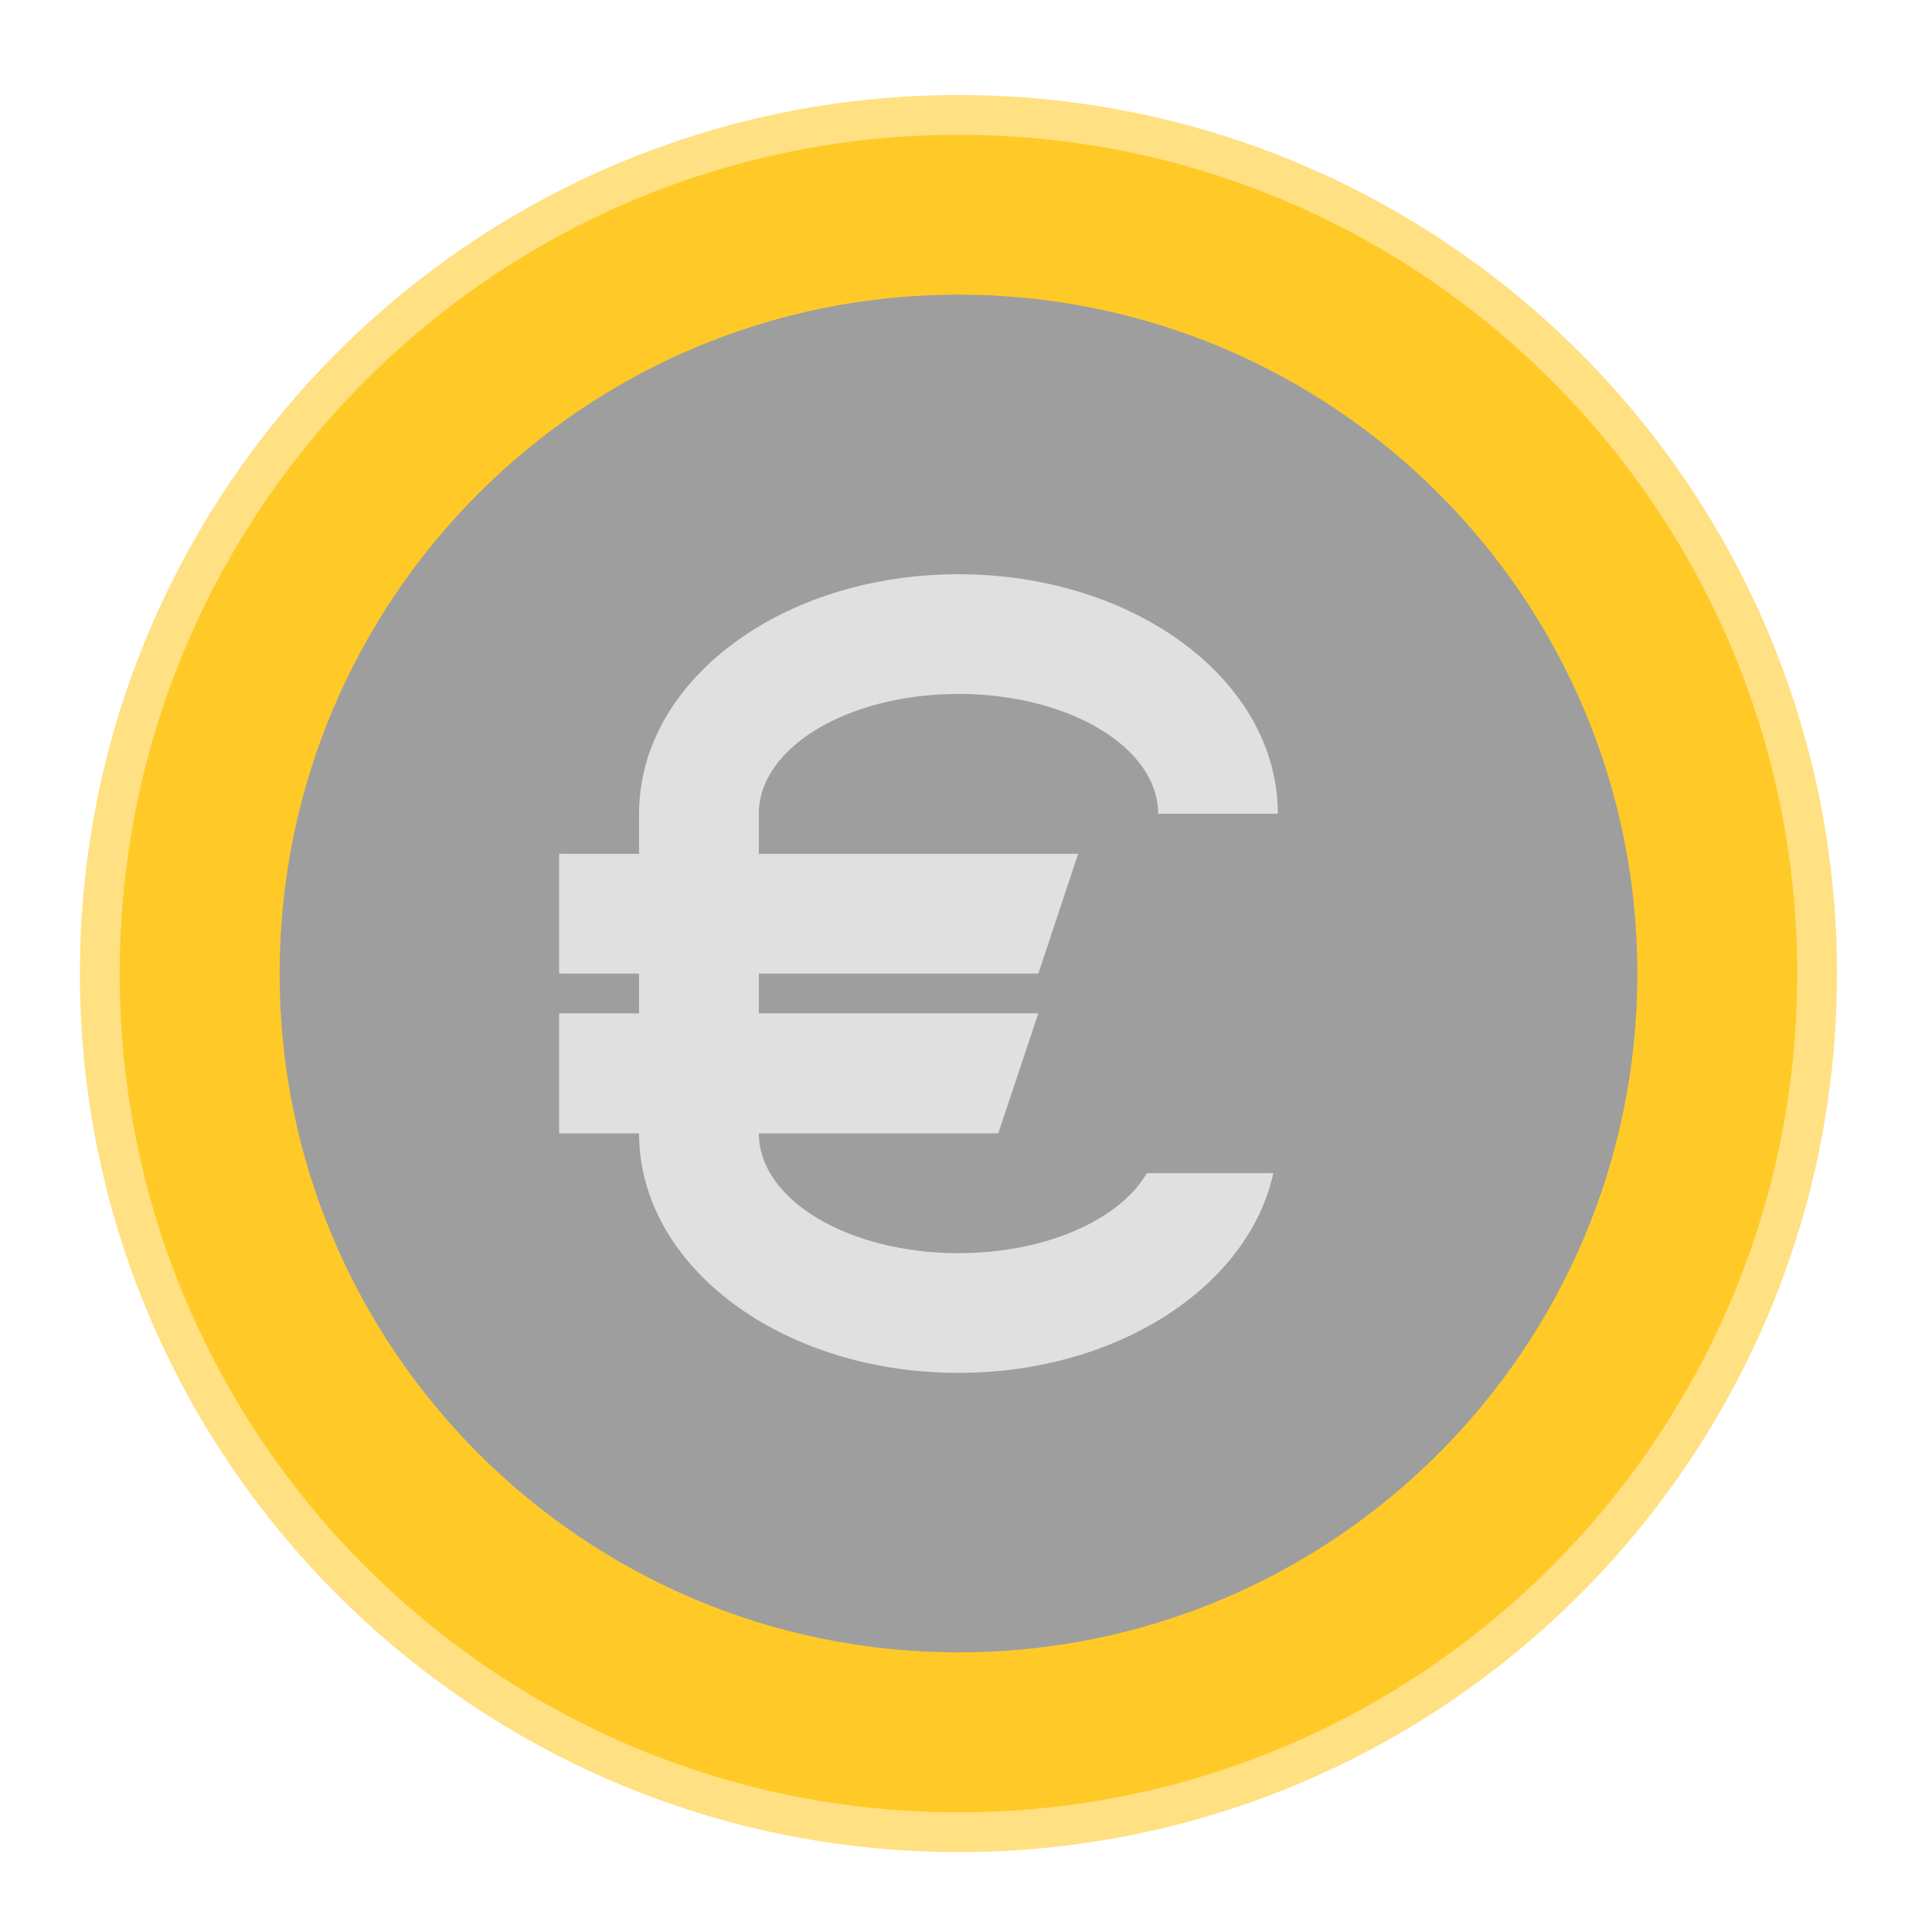
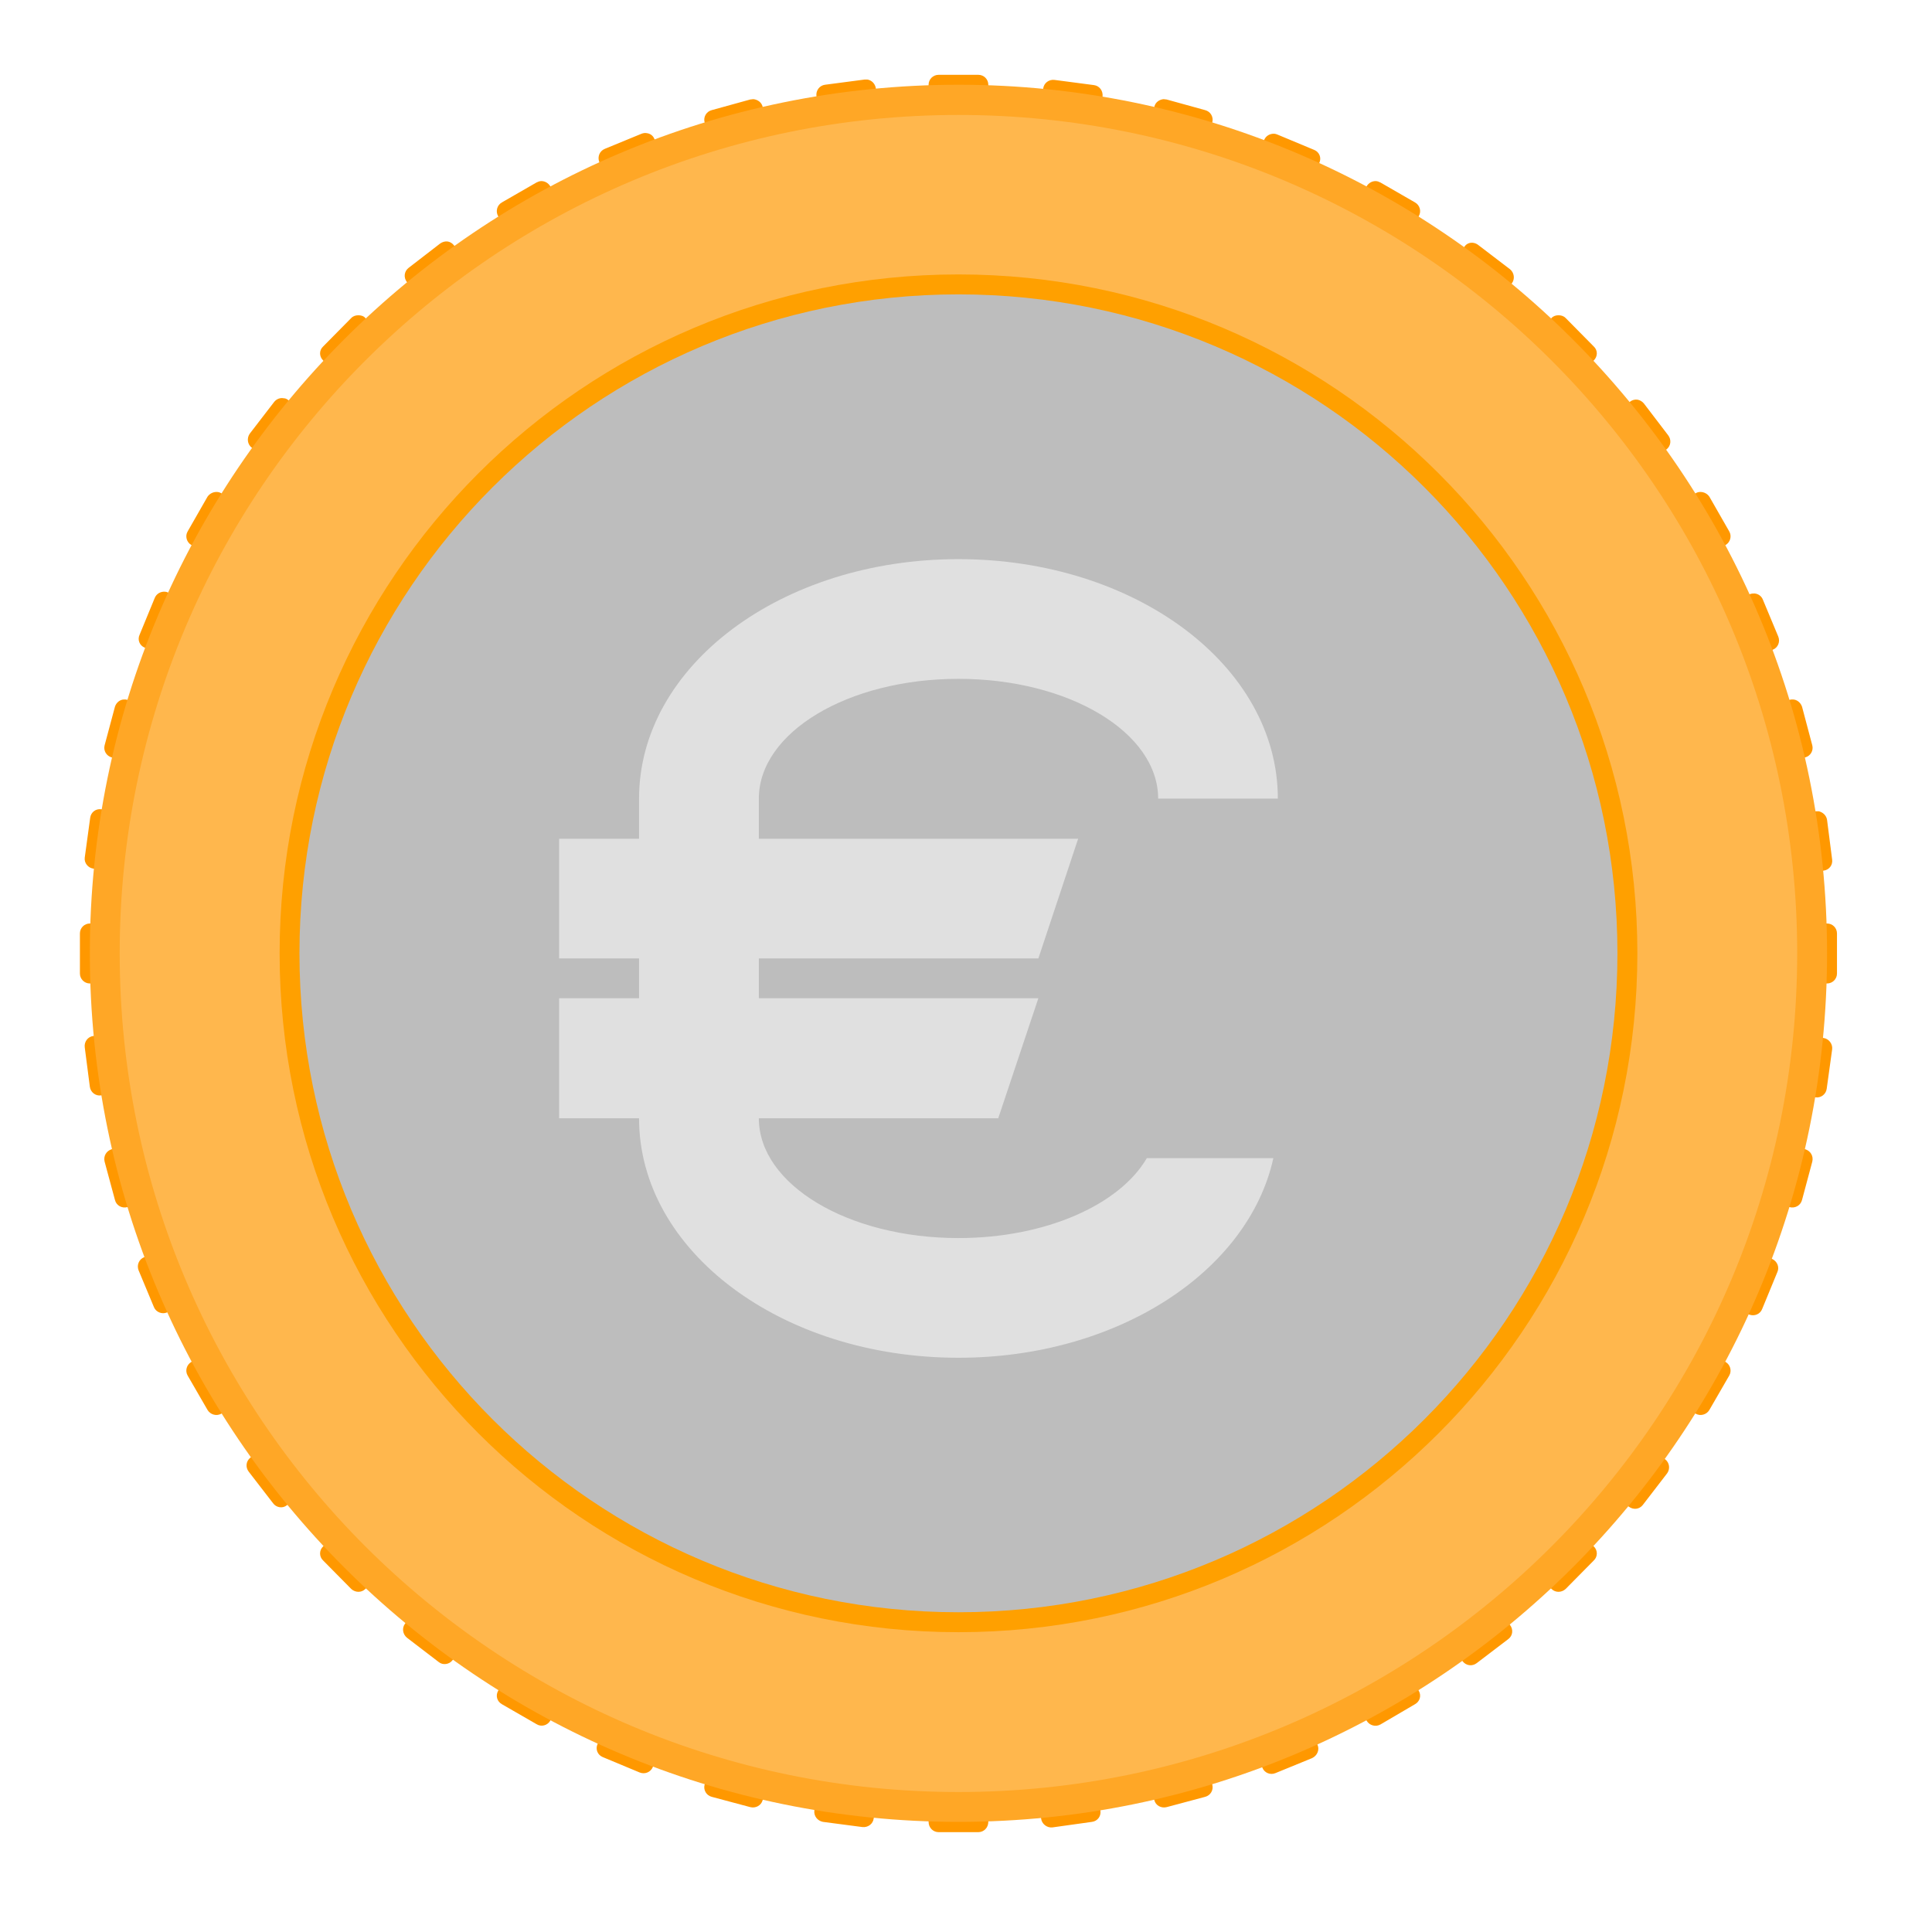
<svg xmlns="http://www.w3.org/2000/svg" width="22px" height="22px" viewBox="0 0 22 22" version="1.1">
  <g id="surface1">
-     <path style=" stroke:none;fill-rule:nonzero;fill:rgb(100%,87.843%,50.98%);fill-opacity:1;" d="M 10.914 1.082 C 16.438 1.082 20.918 5.562 20.918 11.086 C 20.918 16.609 16.438 21.09 10.914 21.09 C 5.391 21.09 0.91 16.609 0.91 11.086 C 0.91 5.562 5.391 1.082 10.914 1.082 Z M 10.914 1.082 " />
-     <path style=" stroke:none;fill-rule:nonzero;fill:rgb(100%,79.216%,15.686%);fill-opacity:1;" d="M 10.914 1.535 C 16.188 1.535 20.465 5.812 20.465 11.086 C 20.465 16.359 16.188 20.637 10.914 20.637 C 5.641 20.637 1.363 16.359 1.363 11.086 C 1.363 5.812 5.641 1.535 10.914 1.535 Z M 10.914 1.535 " />
-     <path style=" stroke:none;fill-rule:nonzero;fill:rgb(61.961%,61.961%,61.961%);fill-opacity:1;" d="M 10.914 3.355 C 15.184 3.355 18.645 6.816 18.645 11.086 C 18.645 15.355 15.184 18.816 10.914 18.816 C 6.645 18.816 3.184 15.355 3.184 11.086 C 3.184 6.816 6.645 3.355 10.914 3.355 Z M 10.914 3.355 " />
-     <path style=" stroke:none;fill-rule:nonzero;fill:rgb(87.843%,87.843%,87.843%);fill-opacity:1;" d="M 10.914 6.539 C 8.898 6.539 7.277 7.754 7.277 9.266 L 7.277 12.906 C 7.277 14.418 8.898 15.633 10.914 15.633 C 12.723 15.633 14.215 14.652 14.5 13.359 L 13.059 13.359 C 12.75 13.891 11.906 14.27 10.914 14.27 C 9.656 14.27 8.641 13.66 8.641 12.906 L 8.641 9.266 C 8.641 8.512 9.656 7.902 10.914 7.902 C 12.172 7.902 13.188 8.512 13.188 9.266 L 14.551 9.266 C 14.551 7.754 12.93 6.539 10.914 6.539 Z M 10.914 6.539 " />
-     <path style=" stroke:none;fill-rule:nonzero;fill:rgb(87.843%,87.843%,87.843%);fill-opacity:1;" d="M 6.367 9.723 L 12.277 9.723 L 11.824 11.086 L 6.367 11.086 Z M 6.367 9.723 " />
-     <path style=" stroke:none;fill-rule:nonzero;fill:rgb(87.843%,87.843%,87.843%);fill-opacity:1;" d="M 6.367 11.539 L 11.824 11.539 L 11.367 12.906 L 6.367 12.906 Z M 6.367 11.539 " />
+     <path style=" stroke:none;fill-rule:nonzero;fill:rgb(100%,59.608%,0%);fill-opacity:1;" d="M 12.008 0.91 C 11.945 0.902 11.887 0.945 11.879 1.008 L 11.863 1.121 C 11.855 1.184 11.898 1.238 11.961 1.246 L 12.41 1.309 C 12.473 1.316 12.531 1.273 12.539 1.211 L 12.555 1.098 C 12.562 1.035 12.52 0.977 12.457 0.969 Z M 9.879 0.906 C 9.867 0.906 9.855 0.906 9.844 0.906 L 9.395 0.965 C 9.332 0.973 9.289 1.031 9.297 1.094 L 9.312 1.207 C 9.32 1.27 9.375 1.312 9.438 1.305 L 9.891 1.246 C 9.953 1.238 9.996 1.18 9.988 1.117 L 9.973 1.004 C 9.965 0.953 9.926 0.914 9.879 0.906 Z M 14.512 1.523 C 14.461 1.52 14.414 1.547 14.395 1.594 L 14.352 1.699 C 14.328 1.754 14.355 1.82 14.414 1.848 L 14.832 2.02 C 14.891 2.043 14.957 2.016 14.98 1.961 L 15.023 1.855 C 15.051 1.797 15.023 1.73 14.965 1.707 L 14.543 1.531 C 14.531 1.527 14.52 1.523 14.512 1.523 Z M 7.363 1.516 C 7.344 1.512 7.324 1.516 7.305 1.523 L 6.887 1.695 C 6.828 1.719 6.801 1.785 6.824 1.844 L 6.867 1.949 C 6.891 2.008 6.957 2.035 7.016 2.012 L 7.438 1.836 C 7.496 1.812 7.523 1.746 7.5 1.688 L 7.453 1.586 C 7.438 1.543 7.402 1.52 7.363 1.516 Z M 16.781 2.766 C 16.742 2.758 16.699 2.773 16.676 2.809 L 16.605 2.898 C 16.566 2.949 16.574 3.02 16.625 3.059 L 16.984 3.336 C 17.035 3.375 17.105 3.363 17.145 3.316 L 17.215 3.227 C 17.254 3.176 17.242 3.105 17.195 3.066 L 16.832 2.789 C 16.816 2.777 16.801 2.77 16.781 2.766 Z M 5.098 2.75 C 5.07 2.746 5.039 2.754 5.012 2.773 L 4.652 3.051 C 4.602 3.09 4.594 3.16 4.633 3.211 L 4.699 3.301 C 4.738 3.352 4.809 3.359 4.859 3.32 L 5.223 3.047 C 5.27 3.008 5.281 2.938 5.242 2.887 L 5.172 2.797 C 5.152 2.77 5.125 2.754 5.098 2.75 Z M 18.645 4.551 C 18.617 4.547 18.586 4.555 18.562 4.574 L 18.469 4.645 C 18.422 4.68 18.41 4.754 18.449 4.801 L 18.727 5.164 C 18.766 5.215 18.836 5.223 18.887 5.184 L 18.977 5.117 C 19.027 5.078 19.035 5.008 18.996 4.957 L 18.719 4.594 C 18.699 4.57 18.672 4.555 18.645 4.551 Z M 3.23 4.535 C 3.191 4.527 3.148 4.543 3.121 4.578 L 2.844 4.938 C 2.809 4.988 2.816 5.059 2.867 5.098 L 2.957 5.168 C 3.008 5.203 3.078 5.195 3.117 5.145 L 3.395 4.785 C 3.43 4.734 3.422 4.664 3.371 4.625 L 3.281 4.555 C 3.266 4.543 3.25 4.535 3.23 4.535 Z M 19.98 6.758 C 19.965 6.758 19.945 6.758 19.926 6.766 L 19.82 6.812 C 19.762 6.836 19.734 6.902 19.758 6.961 L 19.934 7.379 C 19.957 7.438 20.023 7.465 20.082 7.441 L 20.188 7.398 C 20.246 7.375 20.273 7.309 20.25 7.25 L 20.074 6.828 C 20.059 6.789 20.023 6.762 19.98 6.758 Z M 1.879 6.738 C 1.828 6.734 1.781 6.762 1.762 6.809 L 1.59 7.227 C 1.562 7.285 1.59 7.352 1.648 7.375 L 1.754 7.418 C 1.812 7.445 1.879 7.418 1.902 7.359 L 2.078 6.938 C 2.102 6.879 2.074 6.812 2.016 6.789 L 1.91 6.746 C 1.902 6.742 1.891 6.738 1.879 6.738 Z M 20.711 9.238 C 20.699 9.238 20.688 9.238 20.676 9.238 L 20.566 9.254 C 20.504 9.262 20.457 9.32 20.469 9.383 L 20.527 9.832 C 20.535 9.895 20.59 9.938 20.652 9.93 L 20.766 9.914 C 20.828 9.906 20.871 9.852 20.863 9.789 L 20.805 9.336 C 20.797 9.285 20.758 9.25 20.711 9.238 Z M 1.152 9.215 C 1.09 9.207 1.035 9.25 1.027 9.312 L 0.965 9.766 C 0.957 9.828 1.004 9.883 1.062 9.891 L 1.176 9.906 C 1.238 9.914 1.297 9.871 1.305 9.809 L 1.363 9.359 C 1.371 9.297 1.328 9.238 1.266 9.23 Z M 20.652 11.805 C 20.59 11.797 20.531 11.84 20.523 11.902 L 20.465 12.355 C 20.457 12.418 20.5 12.473 20.562 12.484 L 20.676 12.496 C 20.734 12.504 20.793 12.461 20.801 12.398 L 20.863 11.949 C 20.871 11.887 20.824 11.828 20.766 11.82 Z M 1.211 11.785 C 1.199 11.781 1.188 11.781 1.176 11.785 L 1.062 11.797 C 1 11.805 0.957 11.863 0.965 11.926 L 1.023 12.375 C 1.031 12.438 1.09 12.484 1.152 12.473 L 1.262 12.461 C 1.324 12.453 1.371 12.395 1.359 12.332 L 1.301 11.883 C 1.297 11.832 1.258 11.793 1.211 11.785 Z M 20.039 14.285 C 19.992 14.281 19.945 14.309 19.926 14.355 L 19.75 14.773 C 19.727 14.832 19.754 14.898 19.812 14.926 L 19.918 14.969 C 19.977 14.992 20.043 14.965 20.066 14.906 L 20.238 14.488 C 20.266 14.43 20.238 14.363 20.18 14.336 L 20.074 14.293 C 20.062 14.289 20.051 14.285 20.039 14.285 Z M 1.801 14.266 C 1.785 14.262 1.766 14.266 1.746 14.273 L 1.641 14.316 C 1.582 14.34 1.555 14.406 1.578 14.465 L 1.754 14.887 C 1.777 14.941 1.844 14.969 1.902 14.945 L 2.008 14.902 C 2.066 14.879 2.094 14.812 2.07 14.754 L 1.895 14.336 C 1.879 14.293 1.844 14.27 1.801 14.266 Z M 18.82 16.523 C 18.781 16.52 18.738 16.535 18.711 16.57 L 18.434 16.93 C 18.398 16.98 18.406 17.051 18.457 17.09 L 18.547 17.156 C 18.598 17.195 18.668 17.188 18.707 17.137 L 18.984 16.777 C 19.02 16.727 19.012 16.656 18.961 16.617 L 18.871 16.547 C 18.855 16.535 18.84 16.527 18.82 16.523 Z M 3.027 16.508 C 3 16.504 2.969 16.512 2.941 16.527 L 2.852 16.598 C 2.801 16.637 2.793 16.707 2.832 16.758 L 3.109 17.117 C 3.145 17.168 3.219 17.18 3.266 17.141 L 3.359 17.07 C 3.406 17.031 3.418 16.961 3.379 16.91 L 3.102 16.551 C 3.082 16.523 3.055 16.512 3.027 16.508 Z M 17.051 18.371 C 17.023 18.367 16.992 18.371 16.969 18.391 L 16.605 18.668 C 16.559 18.707 16.547 18.777 16.586 18.828 L 16.656 18.918 C 16.695 18.969 16.766 18.977 16.816 18.938 L 17.176 18.664 C 17.227 18.625 17.234 18.555 17.195 18.504 L 17.129 18.414 C 17.109 18.387 17.082 18.375 17.051 18.371 Z M 4.789 18.355 C 4.75 18.348 4.711 18.363 4.684 18.398 L 4.613 18.488 C 4.574 18.539 4.586 18.609 4.633 18.648 L 4.996 18.926 C 5.043 18.965 5.117 18.953 5.152 18.906 L 5.223 18.816 C 5.262 18.766 5.254 18.695 5.203 18.656 L 4.844 18.379 C 4.828 18.367 4.809 18.359 4.789 18.355 Z M 14.867 19.695 C 14.848 19.691 14.828 19.695 14.812 19.703 L 14.391 19.875 C 14.332 19.898 14.305 19.965 14.328 20.023 L 14.375 20.129 C 14.398 20.188 14.465 20.215 14.523 20.191 L 14.941 20.02 C 15 19.992 15.027 19.926 15.004 19.871 L 14.961 19.766 C 14.945 19.723 14.906 19.699 14.867 19.695 Z M 6.961 19.684 C 6.914 19.68 6.867 19.707 6.848 19.754 L 6.805 19.859 C 6.777 19.918 6.805 19.984 6.863 20.008 L 7.285 20.184 C 7.344 20.207 7.41 20.18 7.434 20.121 L 7.477 20.016 C 7.5 19.957 7.473 19.891 7.414 19.867 L 6.996 19.691 C 6.984 19.688 6.973 19.688 6.961 19.684 Z M 12.426 20.41 C 12.414 20.41 12.402 20.41 12.391 20.41 L 11.938 20.469 C 11.875 20.477 11.832 20.535 11.84 20.598 L 11.855 20.707 C 11.863 20.77 11.922 20.816 11.984 20.809 L 12.434 20.746 C 12.496 20.738 12.539 20.684 12.531 20.621 L 12.516 20.508 C 12.512 20.457 12.473 20.418 12.426 20.41 Z M 9.418 20.406 C 9.355 20.398 9.297 20.441 9.289 20.504 L 9.273 20.617 C 9.266 20.68 9.309 20.734 9.371 20.746 L 9.82 20.805 C 9.883 20.812 9.941 20.77 9.949 20.707 L 9.965 20.594 C 9.973 20.531 9.93 20.473 9.867 20.465 Z M 9.418 20.406 " />
+     <path style=" stroke:none;fill-rule:nonzero;fill:rgb(100%,59.608%,0%);fill-opacity:1;" d="M 10.688 0.852 C 10.625 0.852 10.574 0.902 10.574 0.965 L 10.574 1.078 C 10.574 1.145 10.625 1.195 10.688 1.195 L 11.141 1.195 C 11.203 1.195 11.254 1.145 11.254 1.078 L 11.254 0.965 C 11.254 0.902 11.203 0.852 11.141 0.852 Z M 8.578 1.129 C 8.566 1.129 8.555 1.133 8.543 1.133 L 8.105 1.254 C 8.043 1.27 8.008 1.332 8.023 1.391 L 8.055 1.5 C 8.07 1.562 8.133 1.598 8.191 1.582 L 8.633 1.465 C 8.695 1.449 8.73 1.387 8.715 1.324 L 8.684 1.215 C 8.672 1.164 8.625 1.133 8.578 1.129 Z M 13.25 1.129 C 13.203 1.133 13.156 1.164 13.145 1.215 L 13.113 1.324 C 13.098 1.387 13.133 1.449 13.195 1.465 L 13.637 1.582 C 13.695 1.598 13.758 1.562 13.773 1.5 L 13.805 1.391 C 13.82 1.332 13.785 1.27 13.723 1.254 L 13.285 1.133 C 13.273 1.133 13.262 1.129 13.25 1.129 Z M 6.164 2.062 C 6.145 2.062 6.125 2.07 6.109 2.078 L 5.715 2.305 C 5.66 2.336 5.641 2.406 5.672 2.461 L 5.73 2.559 C 5.762 2.613 5.832 2.633 5.887 2.602 L 6.277 2.375 C 6.332 2.344 6.352 2.273 6.32 2.219 L 6.266 2.121 C 6.242 2.082 6.203 2.062 6.164 2.062 Z M 15.664 2.062 C 15.625 2.062 15.586 2.082 15.562 2.121 L 15.508 2.219 C 15.477 2.273 15.496 2.344 15.551 2.375 L 15.941 2.602 C 15.996 2.633 16.066 2.613 16.098 2.559 L 16.156 2.461 C 16.188 2.406 16.168 2.336 16.113 2.305 L 15.719 2.078 C 15.703 2.07 15.684 2.062 15.664 2.062 Z M 4.082 3.59 C 4.051 3.59 4.023 3.598 4 3.621 L 3.68 3.945 C 3.633 3.988 3.633 4.059 3.68 4.105 L 3.758 4.184 C 3.805 4.23 3.875 4.23 3.922 4.184 L 4.242 3.863 C 4.285 3.82 4.285 3.746 4.242 3.703 L 4.16 3.621 C 4.141 3.598 4.109 3.59 4.082 3.59 Z M 17.746 3.59 C 17.719 3.59 17.688 3.598 17.668 3.621 L 17.586 3.703 C 17.543 3.746 17.543 3.82 17.586 3.863 L 17.906 4.184 C 17.953 4.23 18.023 4.23 18.07 4.184 L 18.148 4.105 C 18.195 4.059 18.195 3.988 18.148 3.945 L 17.828 3.621 C 17.805 3.598 17.777 3.59 17.746 3.59 Z M 2.465 5.602 C 2.426 5.602 2.387 5.621 2.363 5.656 L 2.137 6.051 C 2.105 6.105 2.125 6.176 2.18 6.207 L 2.277 6.262 C 2.332 6.297 2.398 6.277 2.43 6.223 L 2.66 5.828 C 2.691 5.773 2.672 5.703 2.617 5.672 L 2.52 5.617 C 2.5 5.605 2.484 5.602 2.465 5.602 Z M 19.363 5.602 C 19.344 5.602 19.328 5.605 19.309 5.617 L 19.211 5.672 C 19.156 5.703 19.137 5.773 19.168 5.828 L 19.398 6.223 C 19.43 6.277 19.496 6.297 19.551 6.262 L 19.648 6.207 C 19.703 6.176 19.723 6.105 19.691 6.051 L 19.465 5.656 C 19.441 5.621 19.402 5.602 19.363 5.602 Z M 1.414 7.965 C 1.367 7.965 1.324 8 1.309 8.047 L 1.191 8.488 C 1.176 8.547 1.211 8.609 1.273 8.625 L 1.383 8.656 C 1.441 8.672 1.504 8.637 1.52 8.574 L 1.641 8.137 C 1.656 8.074 1.621 8.012 1.559 7.996 L 1.449 7.969 C 1.438 7.965 1.426 7.965 1.414 7.965 Z M 20.414 7.965 C 20.402 7.965 20.391 7.965 20.379 7.969 L 20.27 7.996 C 20.207 8.012 20.172 8.074 20.188 8.137 L 20.309 8.574 C 20.324 8.637 20.387 8.672 20.445 8.656 L 20.555 8.625 C 20.617 8.609 20.652 8.547 20.637 8.488 L 20.52 8.047 C 20.504 8 20.461 7.965 20.414 7.965 Z M 1.023 10.516 C 0.961 10.516 0.91 10.566 0.91 10.629 L 0.91 11.086 C 0.91 11.148 0.961 11.199 1.023 11.199 L 1.137 11.199 C 1.199 11.199 1.25 11.148 1.25 11.086 L 1.25 10.629 C 1.25 10.566 1.199 10.516 1.137 10.516 Z M 20.691 10.516 C 20.629 10.516 20.578 10.566 20.578 10.629 L 20.578 11.086 C 20.578 11.148 20.629 11.199 20.691 11.199 L 20.805 11.199 C 20.867 11.199 20.918 11.148 20.918 11.086 L 20.918 10.629 C 20.918 10.566 20.867 10.516 20.805 10.516 Z M 1.414 13.055 C 1.406 13.055 1.395 13.055 1.383 13.059 L 1.273 13.086 C 1.211 13.105 1.176 13.164 1.191 13.227 L 1.309 13.664 C 1.324 13.727 1.387 13.762 1.449 13.746 L 1.559 13.719 C 1.621 13.699 1.656 13.637 1.641 13.578 L 1.52 13.137 C 1.508 13.09 1.465 13.055 1.414 13.055 Z M 20.414 13.055 C 20.363 13.055 20.32 13.09 20.309 13.137 L 20.188 13.578 C 20.172 13.637 20.207 13.699 20.27 13.719 L 20.379 13.746 C 20.441 13.762 20.504 13.727 20.52 13.664 L 20.637 13.227 C 20.652 13.164 20.617 13.105 20.555 13.086 L 20.445 13.059 C 20.434 13.055 20.422 13.055 20.414 13.055 Z M 2.332 15.434 C 2.312 15.434 2.293 15.441 2.277 15.449 L 2.18 15.508 C 2.125 15.539 2.105 15.609 2.137 15.664 L 2.363 16.055 C 2.395 16.109 2.465 16.129 2.52 16.098 L 2.617 16.039 C 2.672 16.008 2.691 15.941 2.66 15.887 L 2.43 15.492 C 2.41 15.453 2.371 15.434 2.332 15.434 Z M 19.496 15.434 C 19.457 15.434 19.418 15.453 19.398 15.492 L 19.168 15.887 C 19.137 15.941 19.156 16.008 19.211 16.039 L 19.309 16.098 C 19.363 16.129 19.434 16.109 19.465 16.055 L 19.691 15.664 C 19.723 15.609 19.703 15.539 19.648 15.508 L 19.551 15.449 C 19.535 15.441 19.516 15.434 19.496 15.434 Z M 3.84 17.496 C 3.812 17.496 3.781 17.508 3.758 17.527 L 3.68 17.609 C 3.633 17.652 3.633 17.727 3.68 17.77 L 4 18.094 C 4.047 18.137 4.117 18.137 4.16 18.094 L 4.242 18.012 C 4.285 17.969 4.285 17.895 4.242 17.852 L 3.922 17.527 C 3.898 17.508 3.867 17.496 3.84 17.496 Z M 17.988 17.496 C 17.961 17.496 17.93 17.508 17.906 17.527 L 17.586 17.852 C 17.543 17.895 17.543 17.969 17.586 18.012 L 17.668 18.094 C 17.711 18.137 17.781 18.137 17.828 18.094 L 18.148 17.77 C 18.195 17.727 18.195 17.652 18.148 17.609 L 18.07 17.527 C 18.047 17.508 18.016 17.496 17.988 17.496 Z M 5.832 19.098 C 5.793 19.094 5.75 19.117 5.73 19.152 L 5.672 19.254 C 5.641 19.309 5.66 19.375 5.715 19.406 L 6.109 19.633 C 6.164 19.668 6.234 19.648 6.266 19.594 L 6.32 19.496 C 6.352 19.441 6.332 19.371 6.277 19.34 L 5.887 19.113 C 5.867 19.102 5.852 19.098 5.832 19.098 Z M 15.996 19.098 C 15.977 19.098 15.961 19.102 15.941 19.113 L 15.551 19.34 C 15.496 19.371 15.477 19.441 15.508 19.496 L 15.562 19.594 C 15.594 19.648 15.664 19.668 15.719 19.637 L 16.113 19.406 C 16.168 19.375 16.188 19.309 16.156 19.254 L 16.098 19.152 C 16.078 19.117 16.035 19.094 15.996 19.098 Z M 8.16 20.129 C 8.109 20.129 8.066 20.164 8.055 20.211 L 8.023 20.324 C 8.008 20.383 8.043 20.445 8.105 20.461 L 8.543 20.578 C 8.605 20.594 8.668 20.559 8.684 20.5 L 8.715 20.391 C 8.73 20.328 8.695 20.266 8.633 20.25 L 8.191 20.133 C 8.184 20.129 8.172 20.129 8.16 20.129 Z M 13.668 20.129 C 13.656 20.129 13.645 20.129 13.637 20.133 L 13.195 20.25 C 13.133 20.266 13.098 20.328 13.113 20.391 L 13.145 20.5 C 13.16 20.559 13.223 20.594 13.285 20.578 L 13.723 20.461 C 13.785 20.445 13.82 20.383 13.805 20.324 L 13.773 20.211 C 13.762 20.164 13.719 20.129 13.668 20.129 Z M 10.688 20.52 C 10.625 20.52 10.574 20.57 10.574 20.633 L 10.574 20.746 C 10.574 20.812 10.625 20.863 10.688 20.863 L 11.141 20.863 C 11.203 20.863 11.254 20.812 11.254 20.746 L 11.254 20.633 C 11.254 20.57 11.203 20.52 11.141 20.52 Z M 10.688 20.52 " />
+     <path style=" stroke:none;fill-rule:nonzero;fill:rgb(100%,65.49%,14.902%);fill-opacity:1;" d="M 10.914 0.965 C 16.375 0.965 20.805 5.395 20.805 10.855 C 20.805 16.32 16.375 20.746 10.914 20.746 C 5.453 20.746 1.023 16.32 1.023 10.855 C 1.023 5.395 5.453 0.965 10.914 0.965 Z M 10.914 0.965 " />
+     <path style=" stroke:none;fill-rule:nonzero;fill:rgb(100%,71.765%,30.196%);fill-opacity:1;" d="M 10.914 1.309 C 16.188 1.309 20.465 5.582 20.465 10.855 C 20.465 16.133 16.188 20.406 10.914 20.406 C 5.641 20.406 1.363 16.133 1.363 10.855 C 1.363 5.582 5.641 1.309 10.914 1.309 Z M 10.914 1.309 " />
+     <path style=" stroke:none;fill-rule:nonzero;fill:rgb(100%,62.745%,0%);fill-opacity:1;" d="M 10.914 3.125 C 15.184 3.125 18.645 6.586 18.645 10.855 C 18.645 15.125 15.184 18.586 10.914 18.586 C 6.645 18.586 3.184 15.125 3.184 10.855 C 3.184 6.586 6.645 3.125 10.914 3.125 Z M 10.914 3.125 " />
+     <path style=" stroke:none;fill-rule:nonzero;fill:rgb(74.118%,74.118%,74.118%);fill-opacity:1;" d="M 10.914 3.352 C 15.059 3.352 18.418 6.711 18.418 10.855 C 18.418 15 15.059 18.359 10.914 18.359 C 6.77 18.359 3.41 15 3.41 10.855 C 3.41 6.711 6.77 3.352 10.914 3.352 Z M 10.914 3.352 " />
+     <path style=" stroke:none;fill-rule:nonzero;fill:rgb(87.843%,87.843%,87.843%);fill-opacity:1;" d="M 10.914 6.367 C 8.898 6.367 7.277 7.582 7.277 9.094 L 7.277 12.734 C 7.277 14.246 8.898 15.461 10.914 15.461 C 12.723 15.461 14.215 14.48 14.5 13.188 L 13.059 13.188 C 12.75 13.719 11.906 14.098 10.914 14.098 C 9.656 14.098 8.641 13.488 8.641 12.734 L 8.641 9.094 C 8.641 8.34 9.656 7.73 10.914 7.73 C 12.172 7.73 13.188 8.34 13.188 9.094 L 14.551 9.094 C 14.551 7.582 12.93 6.367 10.914 6.367 Z M 10.914 6.367 " />
+     <path style=" stroke:none;fill-rule:nonzero;fill:rgb(87.843%,87.843%,87.843%);fill-opacity:1;" d="M 6.367 9.551 L 12.277 9.551 L 11.824 10.914 L 6.367 10.914 Z M 6.367 9.551 " />
+     <path style=" stroke:none;fill-rule:nonzero;fill:rgb(87.843%,87.843%,87.843%);fill-opacity:1;" d="M 6.367 11.367 L 11.824 11.367 L 11.367 12.734 L 6.367 12.734 Z M 6.367 11.367 " />
  </g>
</svg>
